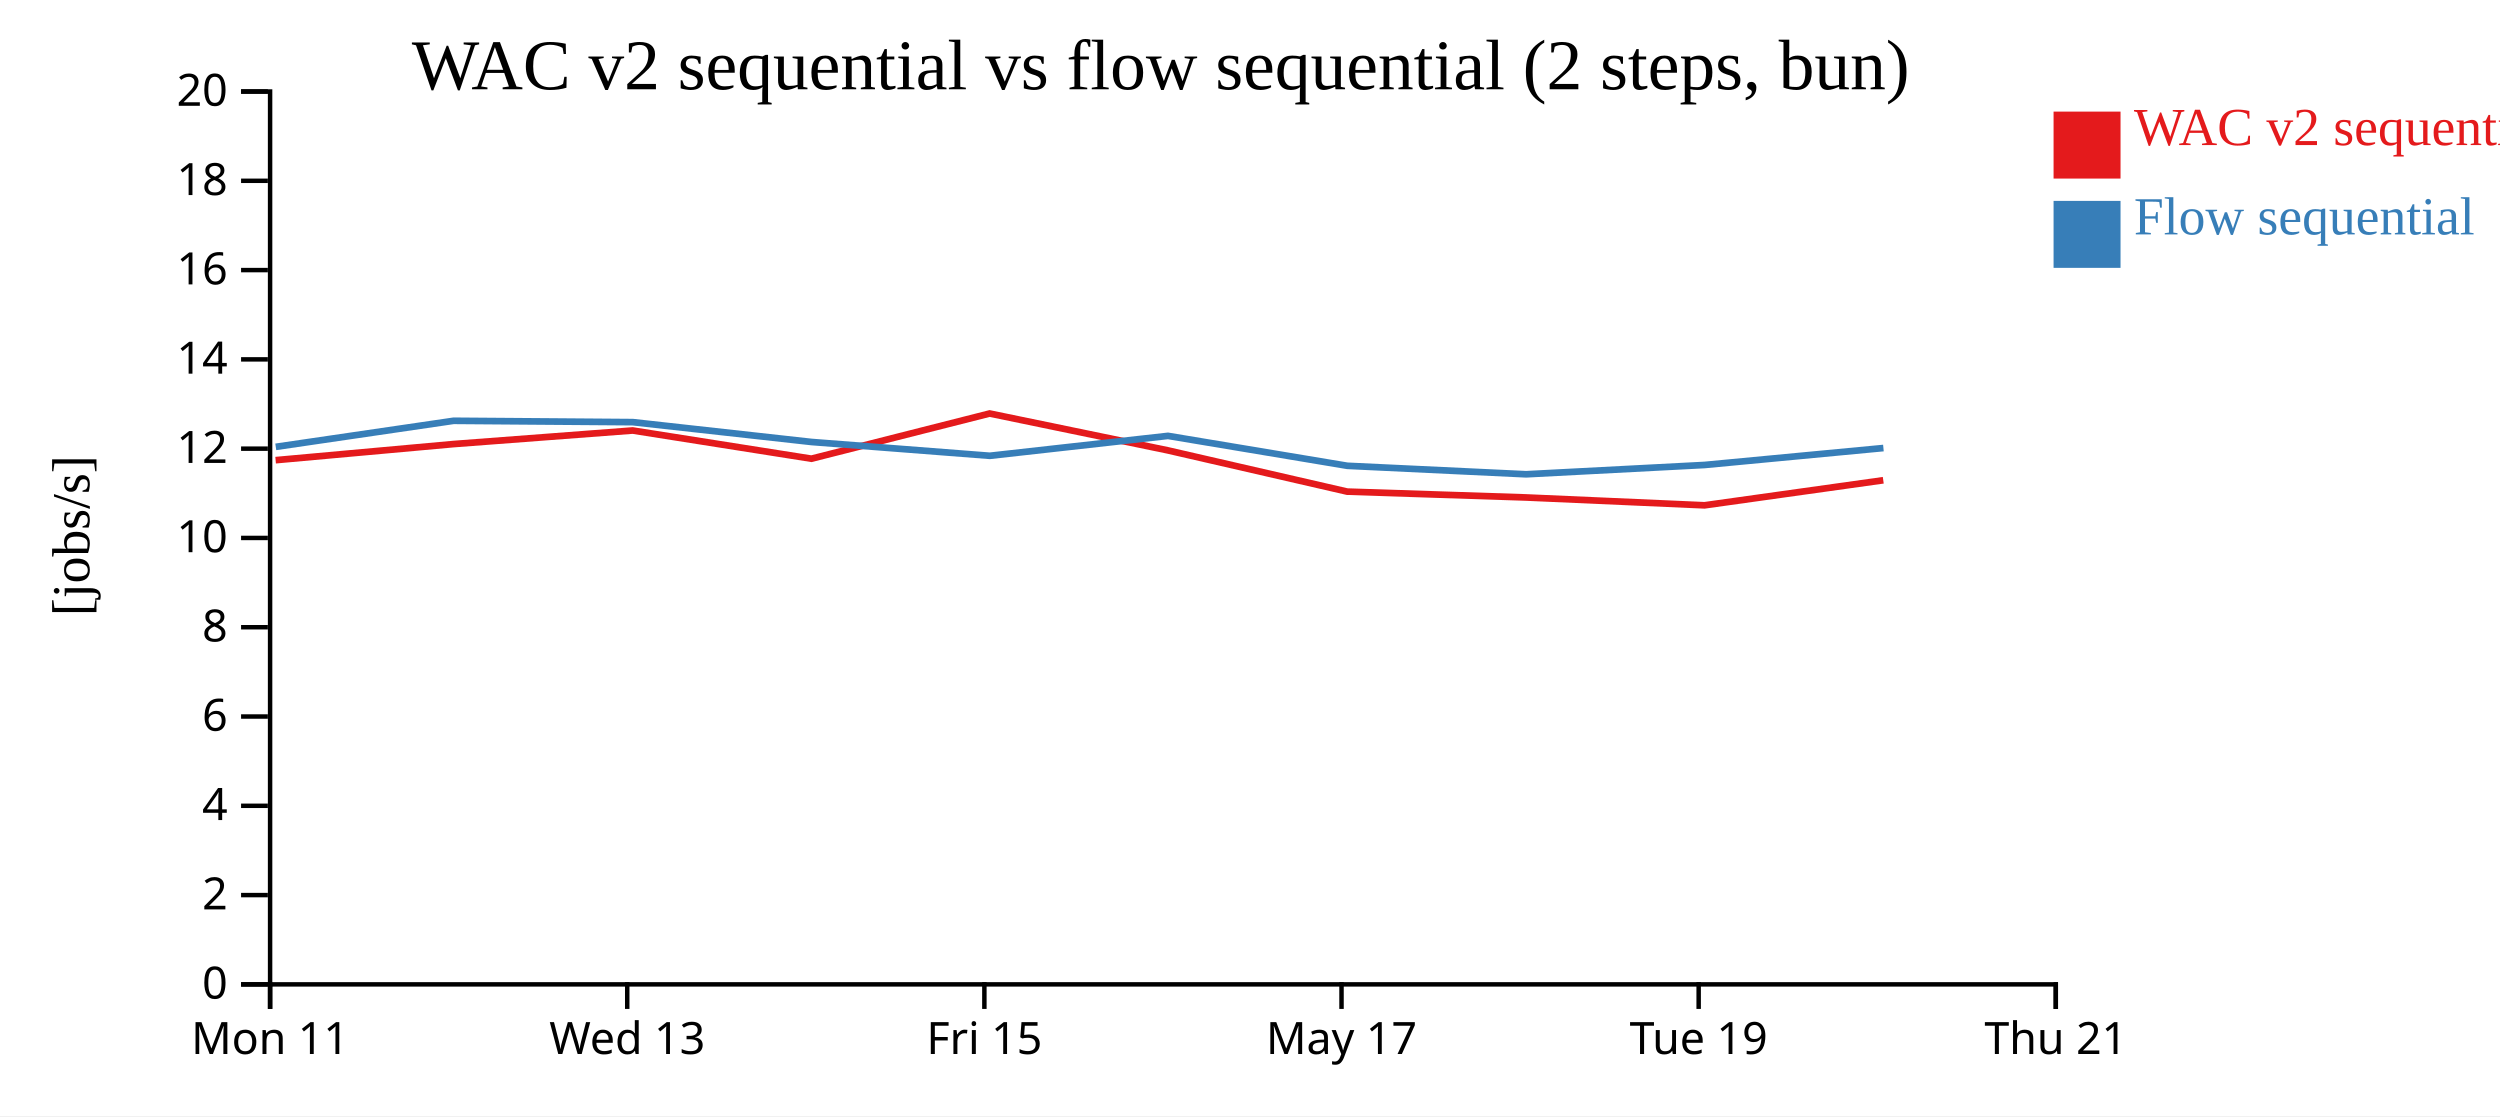
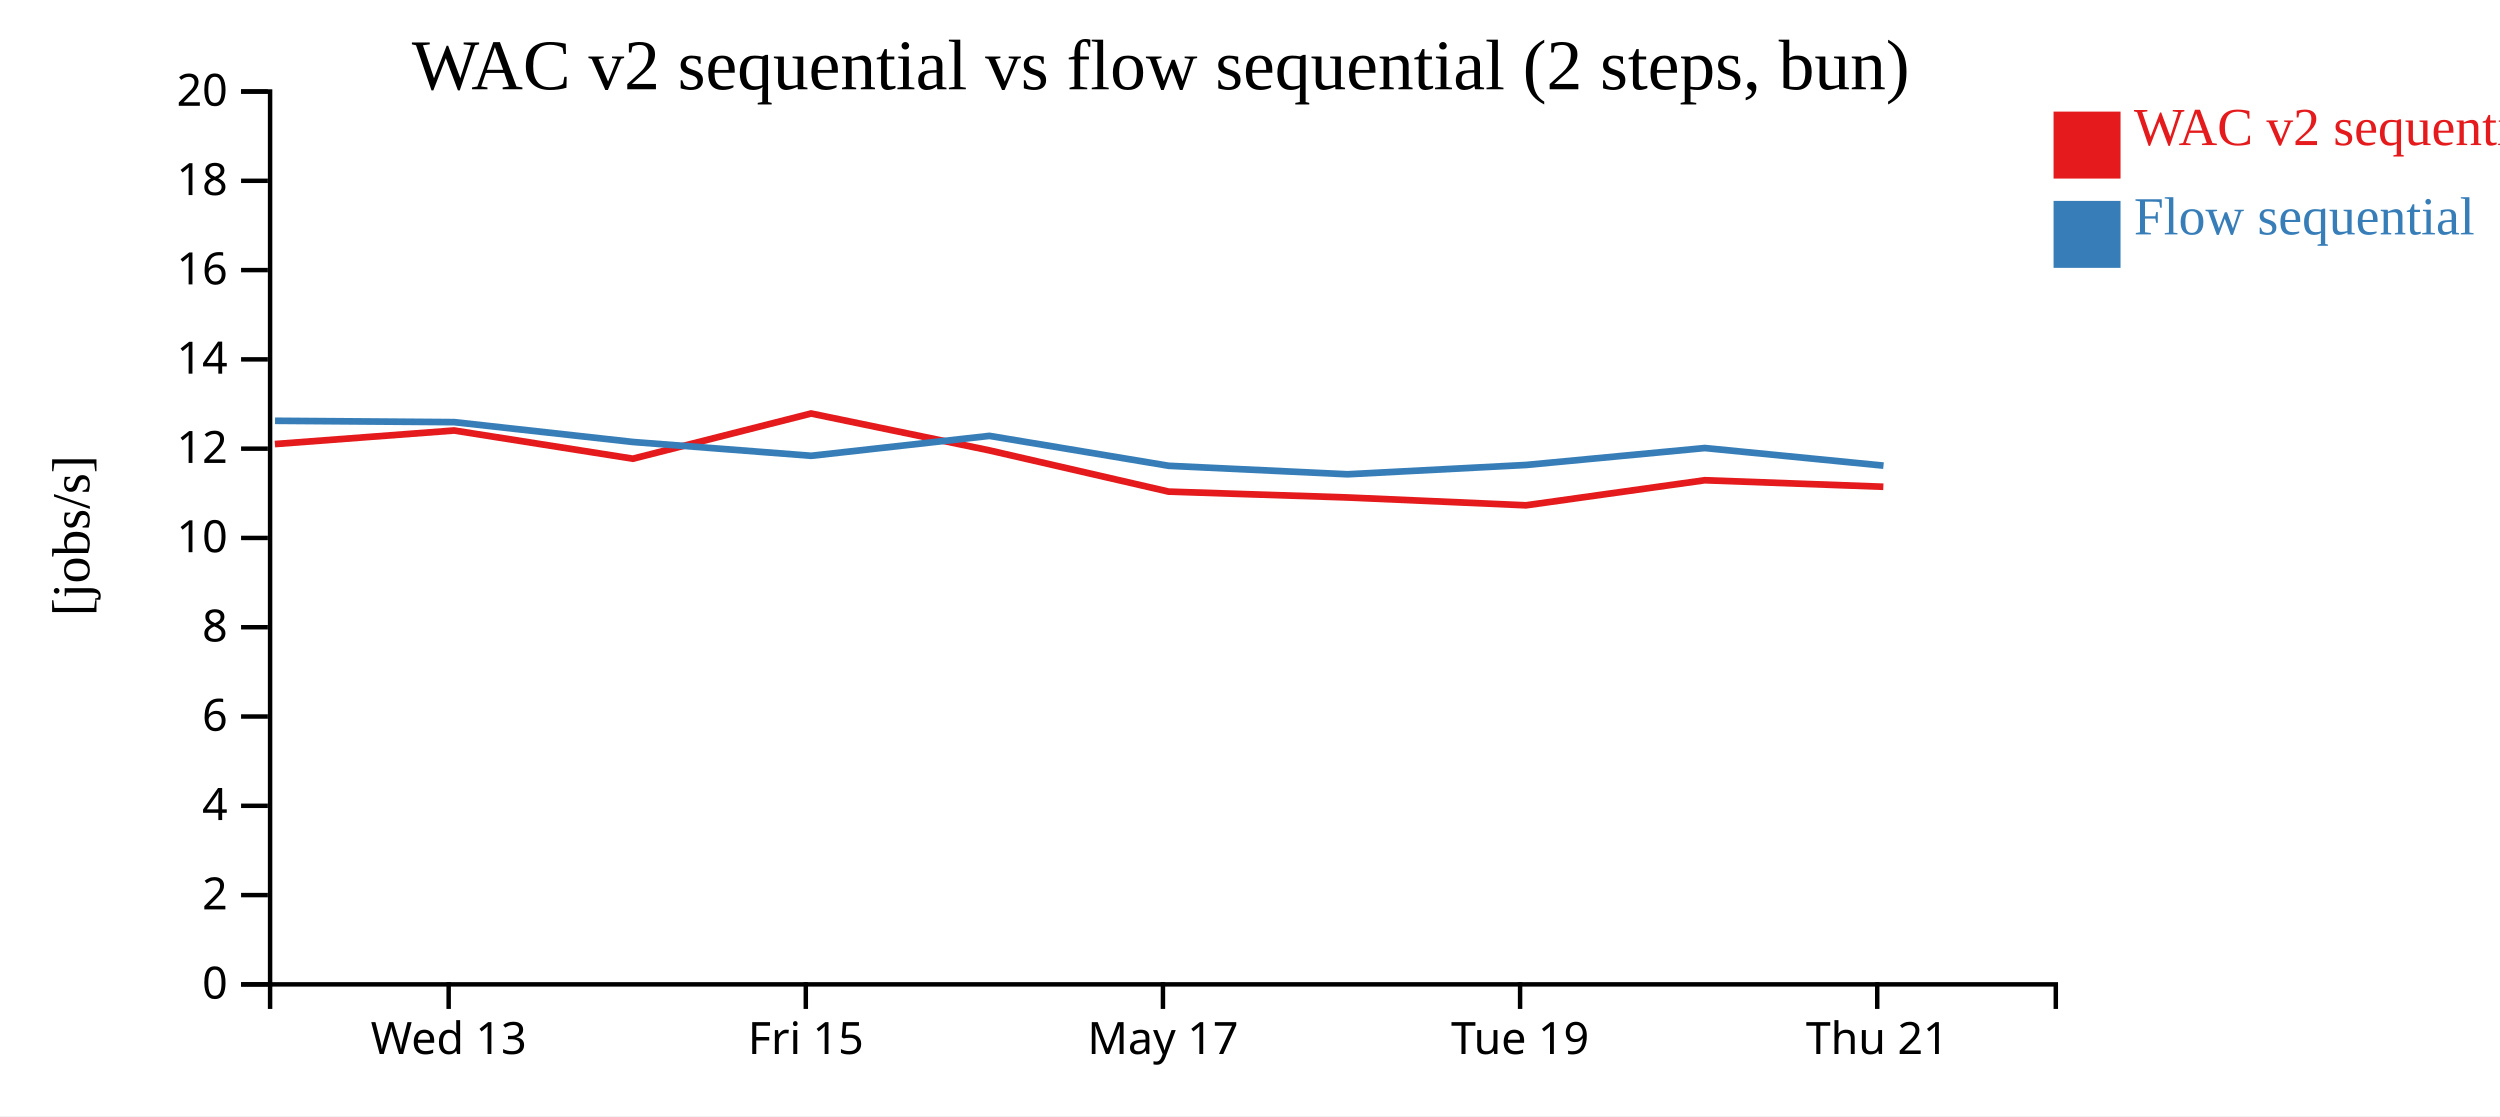
<svg xmlns="http://www.w3.org/2000/svg" width="560" height="250">
  <rect width="100%" height="100%" fill="white" />
  <g transform="translate(60,20)">
    <g transform="translate(0,200)" fill="none" font-size="10" font-family="sans-serif" text-anchor="middle">
      <path class="domain" stroke="currentColor" d="M0.5,6V0.5H400.5V6" />
-       <g class="tick" opacity="1" transform="translate(0.5,0)">
-         <line stroke="currentColor" y2="6" />
-         <text fill="currentColor" y="9" dy="0.71em">Mon 11</text>
-       </g>
-       <g class="tick" opacity="1" transform="translate(80.5,0)">
+       <g class="tick" opacity="1" transform="translate(40.5,0)">
        <line stroke="currentColor" y2="6" />
        <text fill="currentColor" y="9" dy="0.71em">Wed 13</text>
      </g>
-       <g class="tick" opacity="1" transform="translate(160.5,0)">
+       <g class="tick" opacity="1" transform="translate(120.5,0)">
        <line stroke="currentColor" y2="6" />
        <text fill="currentColor" y="9" dy="0.71em">Fri 15</text>
      </g>
-       <g class="tick" opacity="1" transform="translate(240.5,0)">
+       <g class="tick" opacity="1" transform="translate(200.5,0)">
        <line stroke="currentColor" y2="6" />
        <text fill="currentColor" y="9" dy="0.71em">May 17</text>
      </g>
-       <g class="tick" opacity="1" transform="translate(320.5,0)">
+       <g class="tick" opacity="1" transform="translate(280.5,0)">
        <line stroke="currentColor" y2="6" />
        <text fill="currentColor" y="9" dy="0.71em">Tue 19</text>
      </g>
-       <g class="tick" opacity="1" transform="translate(400.5,0)">
+       <g class="tick" opacity="1" transform="translate(360.5,0)">
        <line stroke="currentColor" y2="6" />
        <text fill="currentColor" y="9" dy="0.71em">Thu 21</text>
      </g>
    </g>
    <g fill="none" font-size="10" font-family="sans-serif" text-anchor="end">
      <path class="domain" stroke="currentColor" d="M-6,200.5H0.5V0.5H-6" />
      <g class="tick" opacity="1" transform="translate(0,200.5)">
        <line stroke="currentColor" x2="-6" />
        <text fill="currentColor" x="-9" dy="0.32em">0</text>
      </g>
      <g class="tick" opacity="1" transform="translate(0,180.5)">
        <line stroke="currentColor" x2="-6" />
        <text fill="currentColor" x="-9" dy="0.32em">2</text>
      </g>
      <g class="tick" opacity="1" transform="translate(0,160.5)">
        <line stroke="currentColor" x2="-6" />
        <text fill="currentColor" x="-9" dy="0.32em">4</text>
      </g>
      <g class="tick" opacity="1" transform="translate(0,140.5)">
        <line stroke="currentColor" x2="-6" />
        <text fill="currentColor" x="-9" dy="0.32em">6</text>
      </g>
      <g class="tick" opacity="1" transform="translate(0,120.5)">
        <line stroke="currentColor" x2="-6" />
        <text fill="currentColor" x="-9" dy="0.32em">8</text>
      </g>
      <g class="tick" opacity="1" transform="translate(0,100.5)">
        <line stroke="currentColor" x2="-6" />
        <text fill="currentColor" x="-9" dy="0.32em">10</text>
      </g>
      <g class="tick" opacity="1" transform="translate(0,80.5)">
        <line stroke="currentColor" x2="-6" />
        <text fill="currentColor" x="-9" dy="0.32em">12</text>
      </g>
      <g class="tick" opacity="1" transform="translate(0,60.5)">
        <line stroke="currentColor" x2="-6" />
        <text fill="currentColor" x="-9" dy="0.32em">14</text>
      </g>
      <g class="tick" opacity="1" transform="translate(0,40.5)">
        <line stroke="currentColor" x2="-6" />
        <text fill="currentColor" x="-9" dy="0.32em">16</text>
      </g>
      <g class="tick" opacity="1" transform="translate(0,20.5)">
        <line stroke="currentColor" x2="-6" />
        <text fill="currentColor" x="-9" dy="0.32em">18</text>
      </g>
      <g class="tick" opacity="1" transform="translate(0,0.5)">
        <line stroke="currentColor" x2="-6" />
        <text fill="currentColor" x="-9" dy="0.32em">20</text>
      </g>
    </g>
    <text text-anchor="middle" style="font-size: 12px" transform="rotate(-90)" y="-40" x="-100">[jobs/s]</text>
    <text text-anchor="middle" style="font-size: 16px" y="0" x="200">WAC v2 sequential vs flow sequential (2 steps, bun)</text>
-     <path class="line" fill="none" stroke="#e41a1c" stroke-width="1.5" d="M1.738,83.079L41.575,79.472L81.716,76.433L121.758,82.75L161.679,72.624L201.592,80.884L241.772,90.124L281.812,91.432L321.812,93.19L361.851,87.575" />
-     <path class="line" fill="none" stroke="#377eb8" stroke-width="1.5" d="M1.772,80.096L41.607,74.258L81.75,74.561L121.792,79.005L161.713,82.098L201.626,77.637L241.808,84.34L281.849,86.24L321.849,84.152L361.886,80.36" />
+     <path class="line" fill="none" stroke="#e41a1c" stroke-width="1.5" d="M1.575,79.472L41.716,76.433L81.758,82.75L121.679,72.624L161.592,80.884L201.772,90.124L241.812,91.432L281.812,93.19L321.851,87.575L361.868,89.037" />
+     <path class="line" fill="none" stroke="#377eb8" stroke-width="1.5" d="M1.607,74.258L41.75,74.561L81.792,79.005L121.713,82.098L161.626,77.637L201.808,84.34L241.849,86.24L281.849,84.152L321.886,80.36L361.905,84.302" />
    <rect class="dot" x="400" y="5" width="15" height="15" style="fill: #e41a1c;" />
    <rect class="dot" x="400" y="25" width="15" height="15" style="fill: #377eb8;" />
    <text class="label" x="418" y="12.5" style="fill: #e41a1c; alignment-baseline: middle;" text-anchor="left">WAC v2 sequential</text>
    <text class="label" x="418" y="32.5" style="fill: #377eb8; alignment-baseline: middle;" text-anchor="left">Flow sequential</text>
  </g>
</svg>
